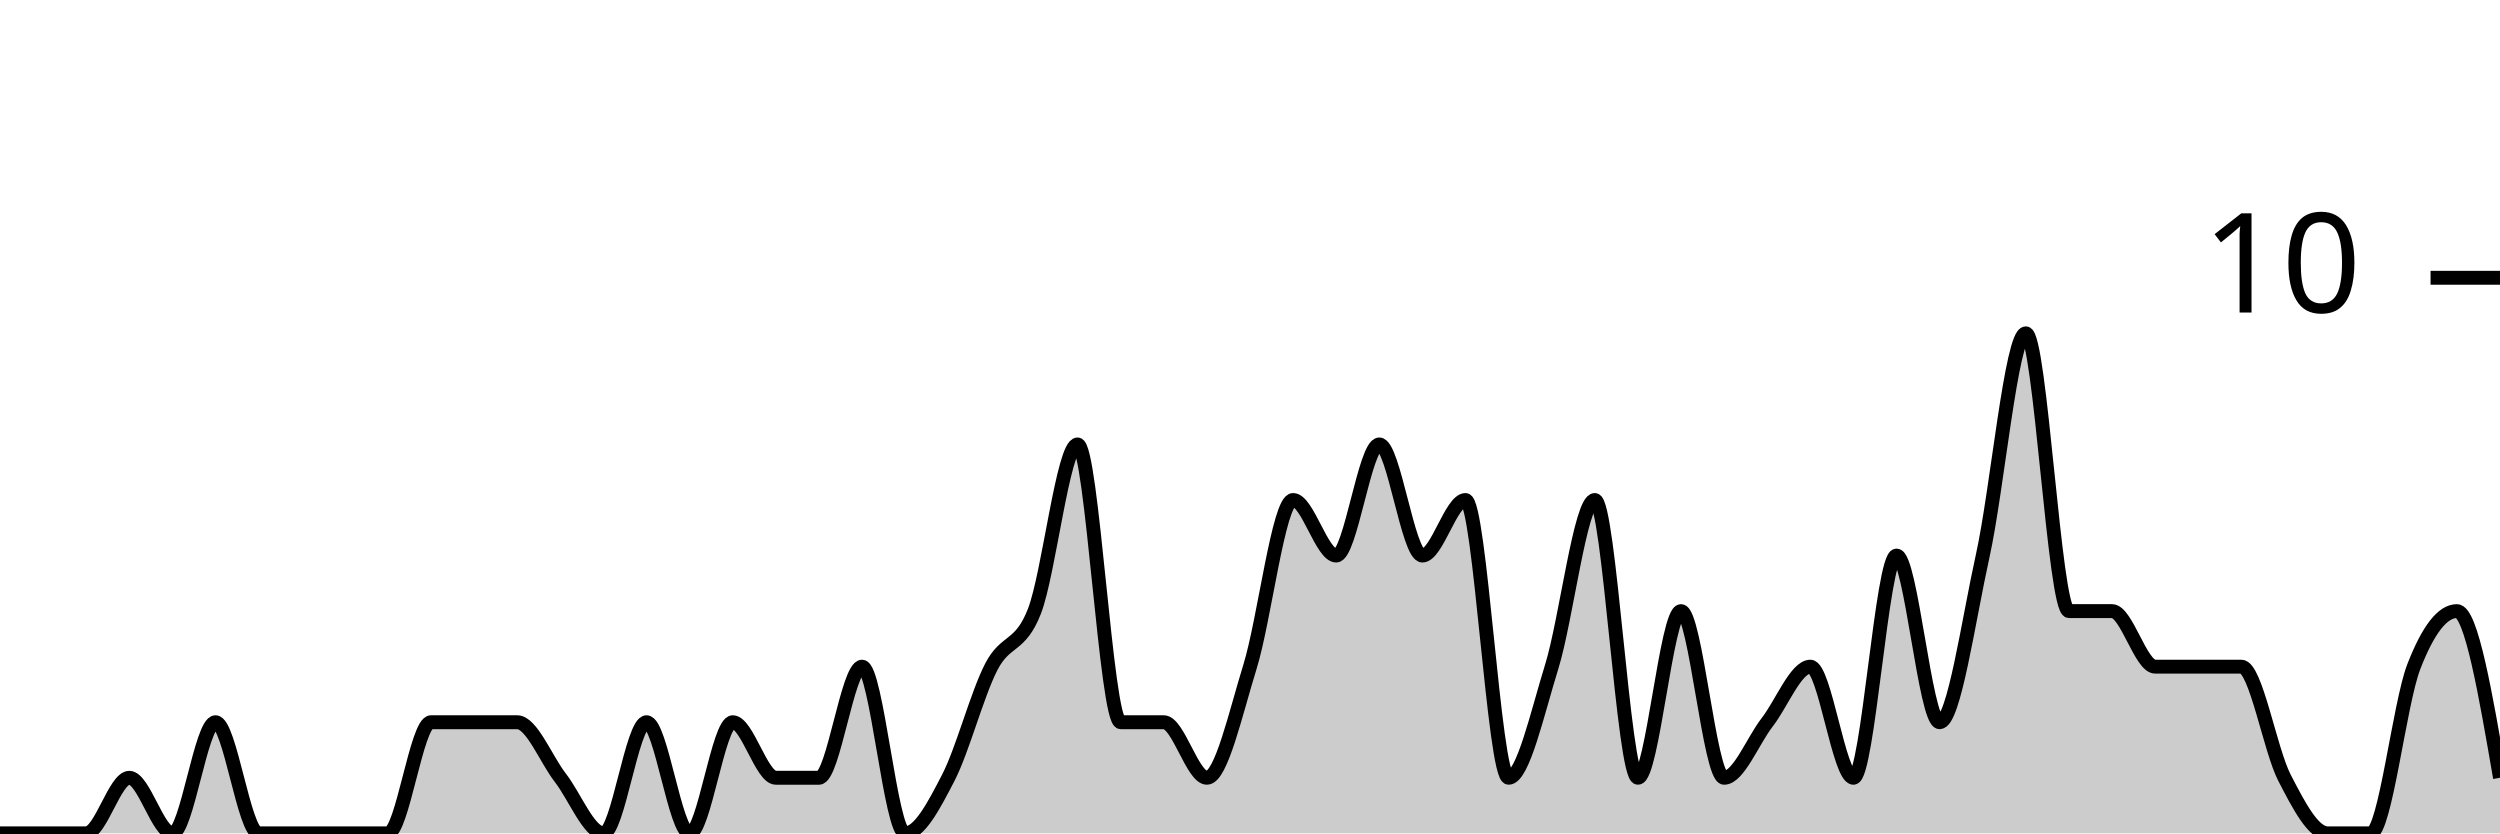
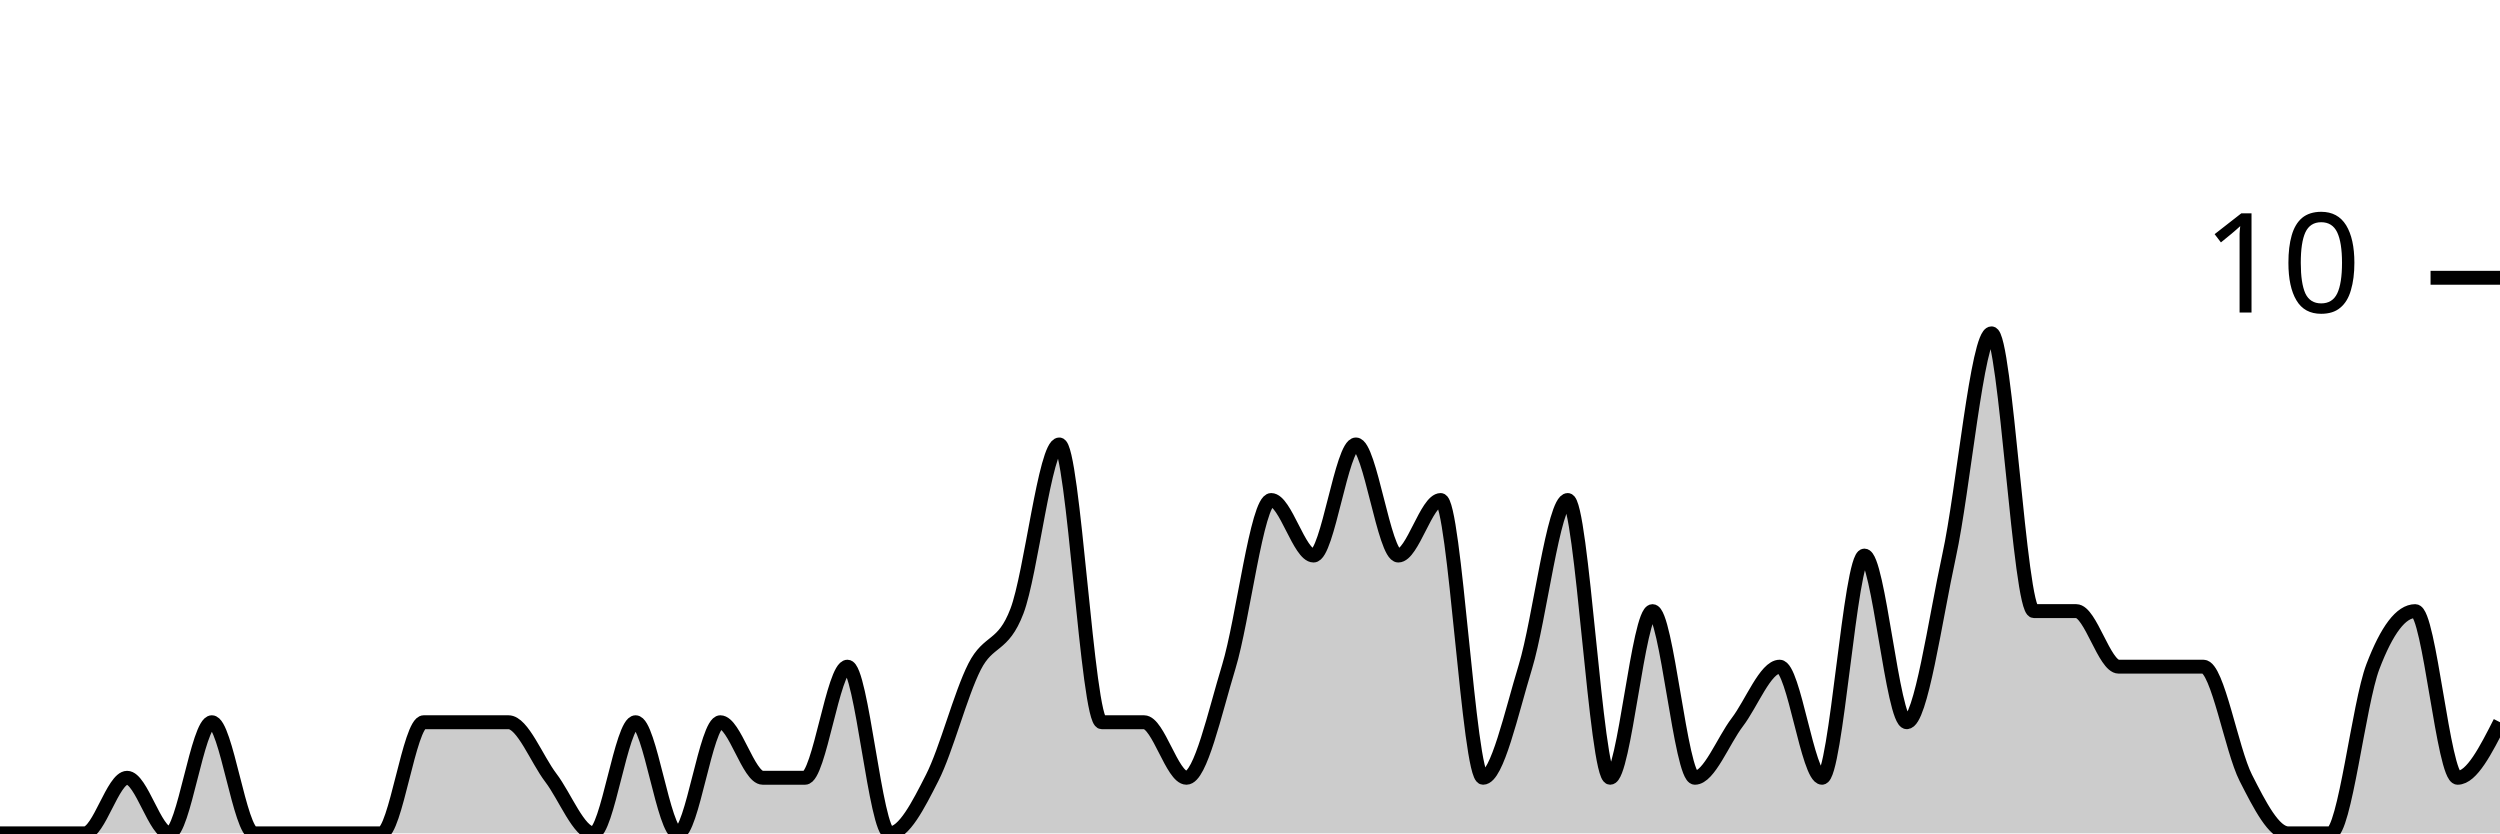
<svg xmlns="http://www.w3.org/2000/svg" viewBox="0 0 180 60">
  <g transform="translate(0,20)">
-     <path class="area" fill="rgba(0, 0, 0, 0.2)" d="M0,40C1.034,40,2.069,40,3.103,40C4.138,40,5.172,40,6.207,40C7.241,40,8.276,36,9.31,36C10.345,36,11.379,40,12.414,40C13.448,40,14.483,32,15.517,32C16.552,32,17.586,40,18.621,40C19.655,40,20.69,40,21.724,40C22.759,40,23.793,40,24.828,40C25.862,40,26.897,40,27.931,40C28.966,40,30,32,31.034,32C32.069,32,33.103,32,34.138,32C35.172,32,36.207,32,37.241,32C38.276,32,39.31,34.667,40.345,36C41.379,37.333,42.414,40,43.448,40C44.483,40,45.517,32,46.552,32C47.586,32,48.621,40,49.655,40C50.69,40,51.724,32,52.759,32C53.793,32,54.828,36,55.862,36C56.897,36,57.931,36,58.966,36C60,36,61.034,28,62.069,28C63.103,28,64.138,40,65.172,40C66.207,40,67.241,38,68.276,36C69.31,34,70.345,30,71.379,28C72.414,26,73.448,26.667,74.483,24C75.517,21.333,76.552,12,77.586,12C78.621,12,79.655,32,80.69,32C81.724,32,82.759,32,83.793,32C84.828,32,85.862,36,86.897,36C87.931,36,88.966,31.333,90,28C91.034,24.667,92.069,16,93.103,16C94.138,16,95.172,20,96.207,20C97.241,20,98.276,12,99.31,12C100.345,12,101.379,20,102.414,20C103.448,20,104.483,16,105.517,16C106.552,16,107.586,36,108.621,36C109.655,36,110.69,31.333,111.724,28C112.759,24.667,113.793,16,114.828,16C115.862,16,116.897,36,117.931,36C118.966,36,120,24,121.034,24C122.069,24,123.103,36,124.138,36C125.172,36,126.207,33.333,127.241,32C128.276,30.667,129.31,28,130.345,28C131.379,28,132.414,36,133.448,36C134.483,36,135.517,20,136.552,20C137.586,20,138.621,32,139.655,32C140.69,32,141.724,24.667,142.759,20C143.793,15.333,144.828,4,145.862,4C146.897,4,147.931,24,148.966,24C150,24,151.034,24,152.069,24C153.103,24,154.138,28,155.172,28C156.207,28,157.241,28,158.276,28C159.31,28,160.345,28,161.379,28C162.414,28,163.448,34,164.483,36C165.517,38,166.552,40,167.586,40C168.621,40,169.655,40,170.69,40C171.724,40,172.759,30.667,173.793,28C174.828,25.333,175.862,24,176.897,24C177.931,24,178.966,30,180,36L180,40C178.966,40,177.931,40,176.897,40C175.862,40,174.828,40,173.793,40C172.759,40,171.724,40,170.69,40C169.655,40,168.621,40,167.586,40C166.552,40,165.517,40,164.483,40C163.448,40,162.414,40,161.379,40C160.345,40,159.31,40,158.276,40C157.241,40,156.207,40,155.172,40C154.138,40,153.103,40,152.069,40C151.034,40,150,40,148.966,40C147.931,40,146.897,40,145.862,40C144.828,40,143.793,40,142.759,40C141.724,40,140.69,40,139.655,40C138.621,40,137.586,40,136.552,40C135.517,40,134.483,40,133.448,40C132.414,40,131.379,40,130.345,40C129.31,40,128.276,40,127.241,40C126.207,40,125.172,40,124.138,40C123.103,40,122.069,40,121.034,40C120,40,118.966,40,117.931,40C116.897,40,115.862,40,114.828,40C113.793,40,112.759,40,111.724,40C110.69,40,109.655,40,108.621,40C107.586,40,106.552,40,105.517,40C104.483,40,103.448,40,102.414,40C101.379,40,100.345,40,99.31,40C98.276,40,97.241,40,96.207,40C95.172,40,94.138,40,93.103,40C92.069,40,91.034,40,90,40C88.966,40,87.931,40,86.897,40C85.862,40,84.828,40,83.793,40C82.759,40,81.724,40,80.69,40C79.655,40,78.621,40,77.586,40C76.552,40,75.517,40,74.483,40C73.448,40,72.414,40,71.379,40C70.345,40,69.31,40,68.276,40C67.241,40,66.207,40,65.172,40C64.138,40,63.103,40,62.069,40C61.034,40,60,40,58.966,40C57.931,40,56.897,40,55.862,40C54.828,40,53.793,40,52.759,40C51.724,40,50.69,40,49.655,40C48.621,40,47.586,40,46.552,40C45.517,40,44.483,40,43.448,40C42.414,40,41.379,40,40.345,40C39.31,40,38.276,40,37.241,40C36.207,40,35.172,40,34.138,40C33.103,40,32.069,40,31.034,40C30,40,28.966,40,27.931,40C26.897,40,25.862,40,24.828,40C23.793,40,22.759,40,21.724,40C20.69,40,19.655,40,18.621,40C17.586,40,16.552,40,15.517,40C14.483,40,13.448,40,12.414,40C11.379,40,10.345,40,9.31,40C8.276,40,7.241,40,6.207,40C5.172,40,4.138,40,3.103,40C2.069,40,1.034,40,0,40Z" />
-     <path class="line" stroke="black" fill="none" d="M0,40C1.034,40,2.069,40,3.103,40C4.138,40,5.172,40,6.207,40C7.241,40,8.276,36,9.31,36C10.345,36,11.379,40,12.414,40C13.448,40,14.483,32,15.517,32C16.552,32,17.586,40,18.621,40C19.655,40,20.69,40,21.724,40C22.759,40,23.793,40,24.828,40C25.862,40,26.897,40,27.931,40C28.966,40,30,32,31.034,32C32.069,32,33.103,32,34.138,32C35.172,32,36.207,32,37.241,32C38.276,32,39.31,34.667,40.345,36C41.379,37.333,42.414,40,43.448,40C44.483,40,45.517,32,46.552,32C47.586,32,48.621,40,49.655,40C50.69,40,51.724,32,52.759,32C53.793,32,54.828,36,55.862,36C56.897,36,57.931,36,58.966,36C60,36,61.034,28,62.069,28C63.103,28,64.138,40,65.172,40C66.207,40,67.241,38,68.276,36C69.31,34,70.345,30,71.379,28C72.414,26,73.448,26.667,74.483,24C75.517,21.333,76.552,12,77.586,12C78.621,12,79.655,32,80.69,32C81.724,32,82.759,32,83.793,32C84.828,32,85.862,36,86.897,36C87.931,36,88.966,31.333,90,28C91.034,24.667,92.069,16,93.103,16C94.138,16,95.172,20,96.207,20C97.241,20,98.276,12,99.31,12C100.345,12,101.379,20,102.414,20C103.448,20,104.483,16,105.517,16C106.552,16,107.586,36,108.621,36C109.655,36,110.69,31.333,111.724,28C112.759,24.667,113.793,16,114.828,16C115.862,16,116.897,36,117.931,36C118.966,36,120,24,121.034,24C122.069,24,123.103,36,124.138,36C125.172,36,126.207,33.333,127.241,32C128.276,30.667,129.31,28,130.345,28C131.379,28,132.414,36,133.448,36C134.483,36,135.517,20,136.552,20C137.586,20,138.621,32,139.655,32C140.69,32,141.724,24.667,142.759,20C143.793,15.333,144.828,4,145.862,4C146.897,4,147.931,24,148.966,24C150,24,151.034,24,152.069,24C153.103,24,154.138,28,155.172,28C156.207,28,157.241,28,158.276,28C159.31,28,160.345,28,161.379,28C162.414,28,163.448,34,164.483,36C165.517,38,166.552,40,167.586,40C168.621,40,169.655,40,170.69,40C171.724,40,172.759,30.667,173.793,28C174.828,25.333,175.862,24,176.897,24C177.931,24,178.966,30,180,36" />
+     <path class="area" fill="rgba(0, 0, 0, 0.2)" d="M0,40C1.017,40,2.034,40,3.051,40C4.068,40,5.085,40,6.102,40C7.119,40,8.136,36,9.153,36C10.169,36,11.186,40,12.203,40C13.22,40,14.237,32,15.254,32C16.271,32,17.288,40,18.305,40C19.322,40,20.339,40,21.356,40C22.373,40,23.39,40,24.407,40C25.424,40,26.441,40,27.458,40C28.475,40,29.492,32,30.508,32C31.525,32,32.542,32,33.559,32C34.576,32,35.593,32,36.61,32C37.627,32,38.644,34.667,39.661,36C40.678,37.333,41.695,40,42.712,40C43.729,40,44.746,32,45.763,32C46.78,32,47.797,40,48.814,40C49.831,40,50.847,32,51.864,32C52.881,32,53.898,36,54.915,36C55.932,36,56.949,36,57.966,36C58.983,36,60,28,61.017,28C62.034,28,63.051,40,64.068,40C65.085,40,66.102,38,67.119,36C68.136,34,69.153,30,70.169,28C71.186,26,72.203,26.667,73.22,24C74.237,21.333,75.254,12,76.271,12C77.288,12,78.305,32,79.322,32C80.339,32,81.356,32,82.373,32C83.39,32,84.407,36,85.424,36C86.441,36,87.458,31.333,88.475,28C89.492,24.667,90.508,16,91.525,16C92.542,16,93.559,20,94.576,20C95.593,20,96.61,12,97.627,12C98.644,12,99.661,20,100.678,20C101.695,20,102.712,16,103.729,16C104.746,16,105.763,36,106.78,36C107.797,36,108.814,31.333,109.831,28C110.847,24.667,111.864,16,112.881,16C113.898,16,114.915,36,115.932,36C116.949,36,117.966,24,118.983,24C120,24,121.017,36,122.034,36C123.051,36,124.068,33.333,125.085,32C126.102,30.667,127.119,28,128.136,28C129.153,28,130.169,36,131.186,36C132.203,36,133.22,20,134.237,20C135.254,20,136.271,32,137.288,32C138.305,32,139.322,24.667,140.339,20C141.356,15.333,142.373,4,143.39,4C144.407,4,145.424,24,146.441,24C147.458,24,148.475,24,149.492,24C150.508,24,151.525,28,152.542,28C153.559,28,154.576,28,155.593,28C156.61,28,157.627,28,158.644,28C159.661,28,160.678,34,161.695,36C162.712,38,163.729,40,164.746,40C165.763,40,166.78,40,167.797,40C168.814,40,169.831,30.667,170.847,28C171.864,25.333,172.881,24,173.898,24C174.915,24,175.932,36,176.949,36C177.966,36,178.983,34,180,32L180,40C178.983,40,177.966,40,176.949,40C175.932,40,174.915,40,173.898,40C172.881,40,171.864,40,170.847,40C169.831,40,168.814,40,167.797,40C166.78,40,165.763,40,164.746,40C163.729,40,162.712,40,161.695,40C160.678,40,159.661,40,158.644,40C157.627,40,156.61,40,155.593,40C154.576,40,153.559,40,152.542,40C151.525,40,150.508,40,149.492,40C148.475,40,147.458,40,146.441,40C145.424,40,144.407,40,143.39,40C142.373,40,141.356,40,140.339,40C139.322,40,138.305,40,137.288,40C136.271,40,135.254,40,134.237,40C133.22,40,132.203,40,131.186,40C130.169,40,129.153,40,128.136,40C127.119,40,126.102,40,125.085,40C124.068,40,123.051,40,122.034,40C121.017,40,120,40,118.983,40C117.966,40,116.949,40,115.932,40C114.915,40,113.898,40,112.881,40C111.864,40,110.847,40,109.831,40C108.814,40,107.797,40,106.78,40C105.763,40,104.746,40,103.729,40C102.712,40,101.695,40,100.678,40C99.661,40,98.644,40,97.627,40C96.61,40,95.593,40,94.576,40C93.559,40,92.542,40,91.525,40C90.508,40,89.492,40,88.475,40C87.458,40,86.441,40,85.424,40C84.407,40,83.39,40,82.373,40C81.356,40,80.339,40,79.322,40C78.305,40,77.288,40,76.271,40C75.254,40,74.237,40,73.22,40C72.203,40,71.186,40,70.169,40C69.153,40,68.136,40,67.119,40C66.102,40,65.085,40,64.068,40C63.051,40,62.034,40,61.017,40C60,40,58.983,40,57.966,40C56.949,40,55.932,40,54.915,40C53.898,40,52.881,40,51.864,40C50.847,40,49.831,40,48.814,40C47.797,40,46.78,40,45.763,40C44.746,40,43.729,40,42.712,40C41.695,40,40.678,40,39.661,40C38.644,40,37.627,40,36.61,40C35.593,40,34.576,40,33.559,40C32.542,40,31.525,40,30.508,40C29.492,40,28.475,40,27.458,40C26.441,40,25.424,40,24.407,40C23.39,40,22.373,40,21.356,40C20.339,40,19.322,40,18.305,40C17.288,40,16.271,40,15.254,40C14.237,40,13.22,40,12.203,40C11.186,40,10.169,40,9.153,40C8.136,40,7.119,40,6.102,40C5.085,40,4.068,40,3.051,40C2.034,40,1.017,40,0,40Z" />
+     <path class="line" stroke="black" fill="none" d="M0,40C1.017,40,2.034,40,3.051,40C4.068,40,5.085,40,6.102,40C7.119,40,8.136,36,9.153,36C10.169,36,11.186,40,12.203,40C13.22,40,14.237,32,15.254,32C16.271,32,17.288,40,18.305,40C19.322,40,20.339,40,21.356,40C22.373,40,23.39,40,24.407,40C25.424,40,26.441,40,27.458,40C28.475,40,29.492,32,30.508,32C31.525,32,32.542,32,33.559,32C34.576,32,35.593,32,36.61,32C37.627,32,38.644,34.667,39.661,36C40.678,37.333,41.695,40,42.712,40C43.729,40,44.746,32,45.763,32C46.78,32,47.797,40,48.814,40C49.831,40,50.847,32,51.864,32C52.881,32,53.898,36,54.915,36C55.932,36,56.949,36,57.966,36C58.983,36,60,28,61.017,28C62.034,28,63.051,40,64.068,40C65.085,40,66.102,38,67.119,36C68.136,34,69.153,30,70.169,28C71.186,26,72.203,26.667,73.22,24C74.237,21.333,75.254,12,76.271,12C77.288,12,78.305,32,79.322,32C80.339,32,81.356,32,82.373,32C83.39,32,84.407,36,85.424,36C86.441,36,87.458,31.333,88.475,28C89.492,24.667,90.508,16,91.525,16C92.542,16,93.559,20,94.576,20C95.593,20,96.61,12,97.627,12C98.644,12,99.661,20,100.678,20C101.695,20,102.712,16,103.729,16C104.746,16,105.763,36,106.78,36C107.797,36,108.814,31.333,109.831,28C110.847,24.667,111.864,16,112.881,16C113.898,16,114.915,36,115.932,36C116.949,36,117.966,24,118.983,24C120,24,121.017,36,122.034,36C123.051,36,124.068,33.333,125.085,32C126.102,30.667,127.119,28,128.136,28C129.153,28,130.169,36,131.186,36C132.203,36,133.22,20,134.237,20C135.254,20,136.271,32,137.288,32C138.305,32,139.322,24.667,140.339,20C141.356,15.333,142.373,4,143.39,4C144.407,4,145.424,24,146.441,24C147.458,24,148.475,24,149.492,24C150.508,24,151.525,28,152.542,28C153.559,28,154.576,28,155.593,28C156.61,28,157.627,28,158.644,28C159.661,28,160.678,34,161.695,36C162.712,38,163.729,40,164.746,40C165.763,40,166.78,40,167.797,40C168.814,40,169.831,30.667,170.847,28C171.864,25.333,172.881,24,173.898,24C174.915,24,175.932,36,176.949,36C177.966,36,178.983,34,180,32" />
    <path class="axis-ceiling" stroke-width="1" stroke="black" fill="none" d="M175,0L180,0" />
    <text class="axis-ceiling-label" font-family="sans-serif" text-anchor="end" font-size="10px" x="170" y="2.5">10</text>
  </g>
</svg>
